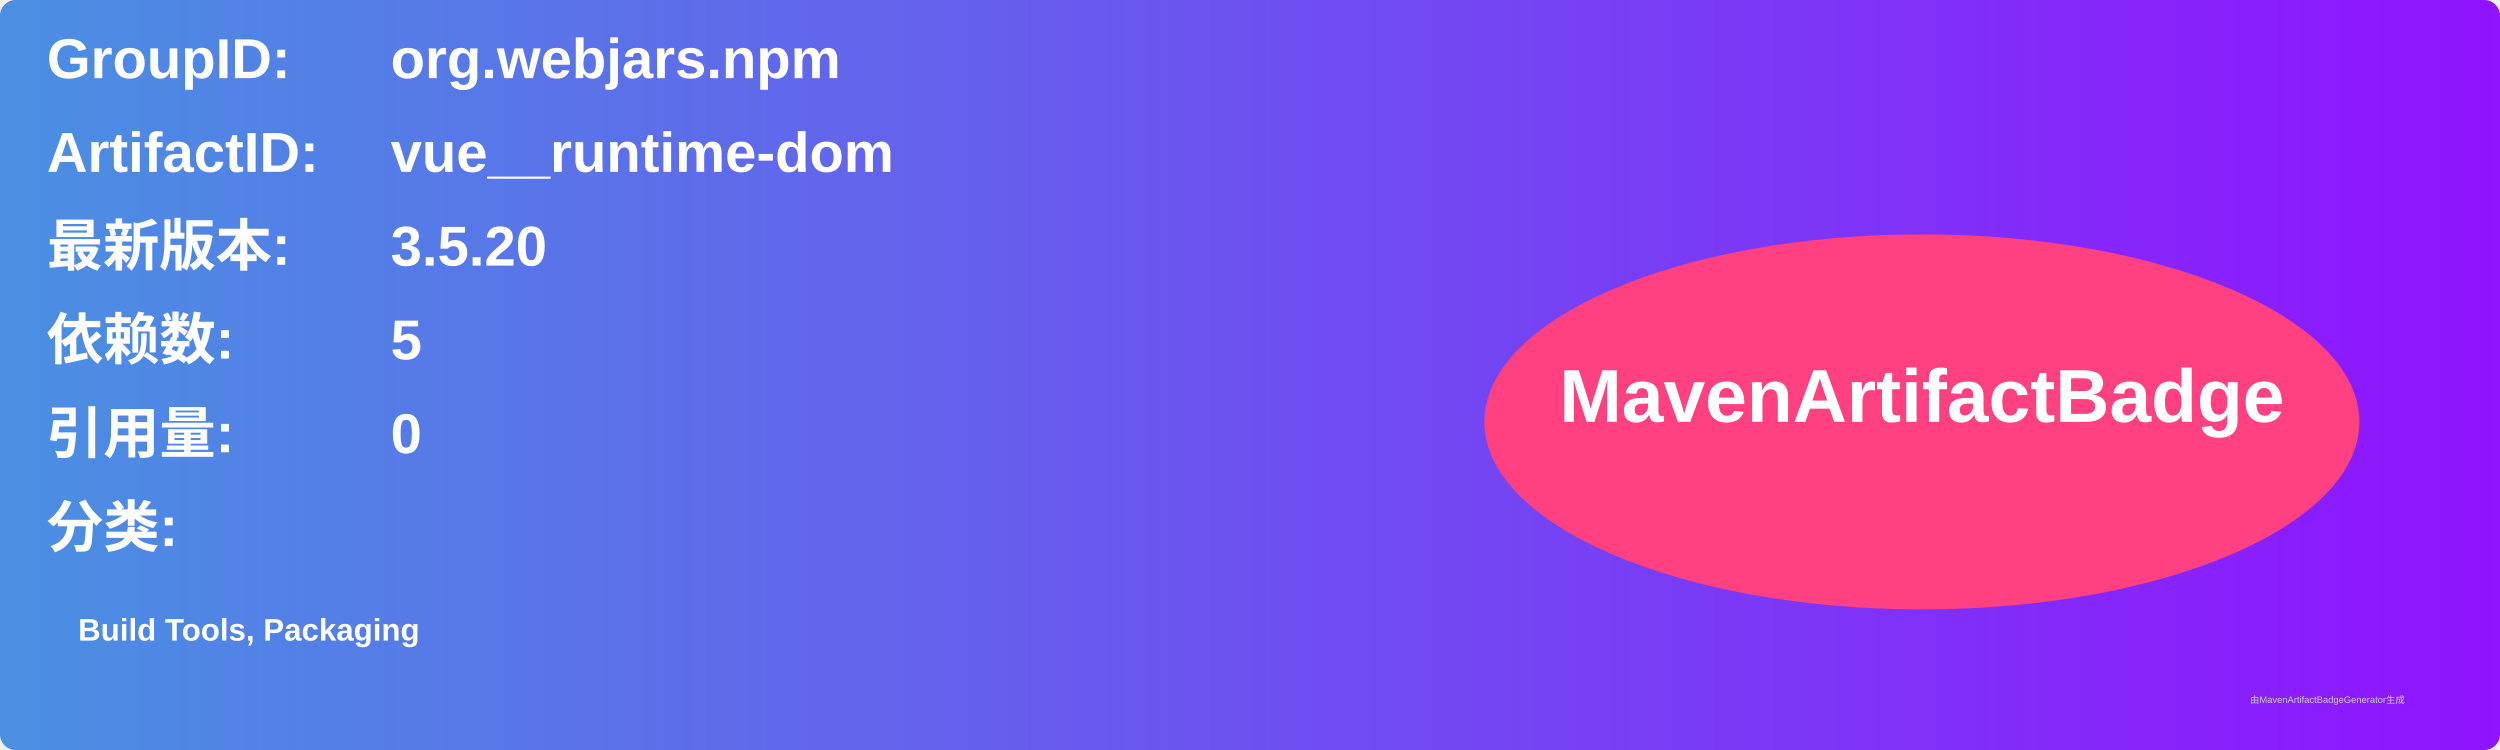
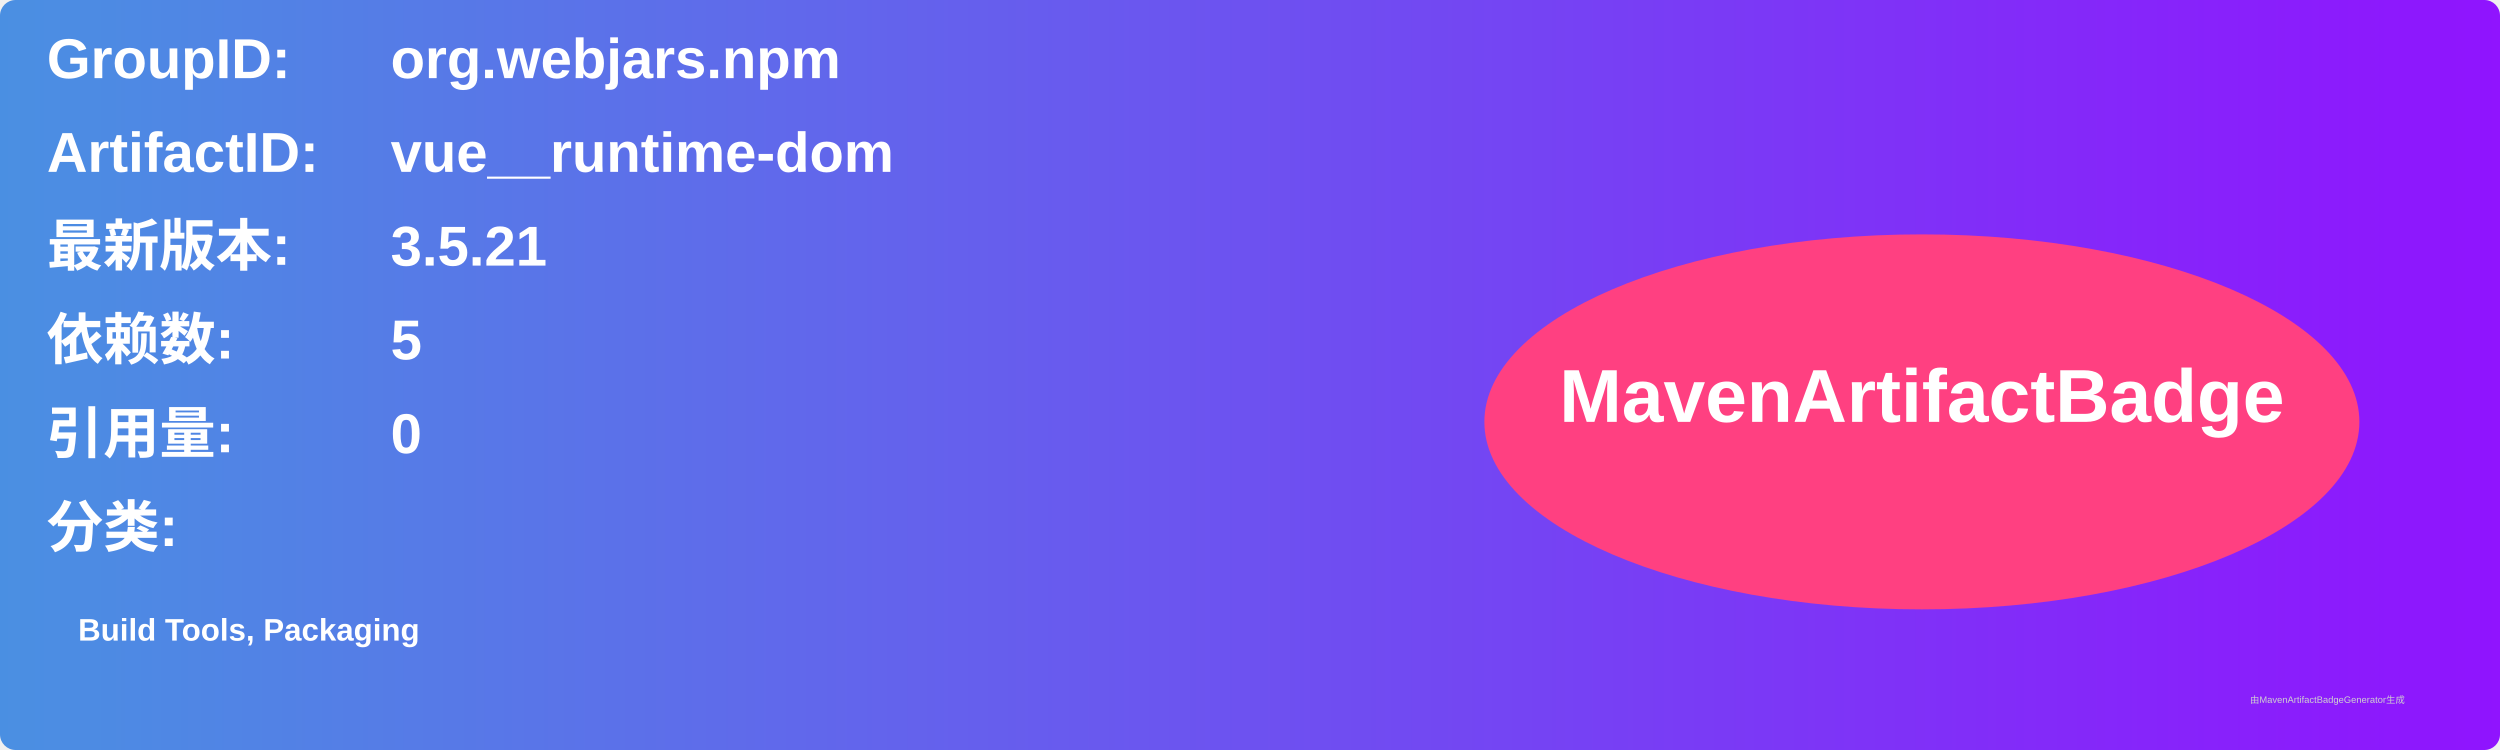
<svg xmlns="http://www.w3.org/2000/svg" width="800" height="240" viewBox="0 0 800 240">
  <linearGradient id="grad" x1="0%" y1="0%" x2="100%" y2="0%">
    <stop offset="0%" stop-color="#4a90e2" />
    <stop offset="100%" stop-color="#9013fe" />
  </linearGradient>
  <rect width="100%" height="100%" rx="5" ry="5" fill="url(#grad)" />
  <g transform="translate(15, 15)">
    <text x="0" y="10" font-family="Arial" font-size="18" fill="white" font-weight="bold" width="260">GroupID:</text>
    <text x="110" y="10" font-family="Arial" font-size="18" fill="white" font-weight="bold" width="460">org.webjars.npm</text>
    <text x="0" y="40" font-family="Arial" font-size="18" fill="white" font-weight="bold" width="260">ArtifactID:</text>
    <text x="110" y="40" font-family="Arial" font-size="18" fill="white" font-weight="bold" width="460">vue__runtime-dom</text>
    <text x="0" y="70" font-family="Arial" font-size="18" fill="white" font-weight="bold">最新版本:</text>
    <text x="110" y="70" font-family="Arial" font-size="18" fill="white" font-weight="bold">
-       <tspan font-weight="bold">3.5.20</tspan>
+       <tspan font-weight="bold">3.5.21</tspan>
    </text>
    <text x="0" y="100" font-family="Arial" font-size="18" fill="white" font-weight="bold">依赖数: </text>
    <text x="110" y="100" font-family="Arial" font-size="18" fill="white">
      <tspan font-weight="bold">5</tspan>
    </text>
    <text x="0" y="130" font-family="Arial" font-size="18" fill="white" font-weight="bold">引用量: </text>
    <text x="110" y="130" font-family="Arial" font-size="18" fill="white">
      <tspan font-weight="bold">0</tspan>
    </text>
    <text x="0" y="160" font-family="Arial" font-size="18" fill="white" font-weight="bold">分类:</text>
    <text x="10" y="190" font-family="Arial" font-size="10" fill="white">
      <tspan font-weight="bold">Build Tools, Packaging</tspan>
    </text>
    <ellipse cx="600" cy="120" rx="140" ry="60" fill="#ff4081" />
    <text x="600" y="120" text-anchor="middle" font-family="Arial" font-size="24" fill="white" font-weight="bold">MavenArtifactBadge</text>
  </g>
  <text x="720" y="225" font-family="Arial" font-size="3" fill="#d0d0d0">由MavenArtifactBadgeGenerator生成</text>
</svg>
